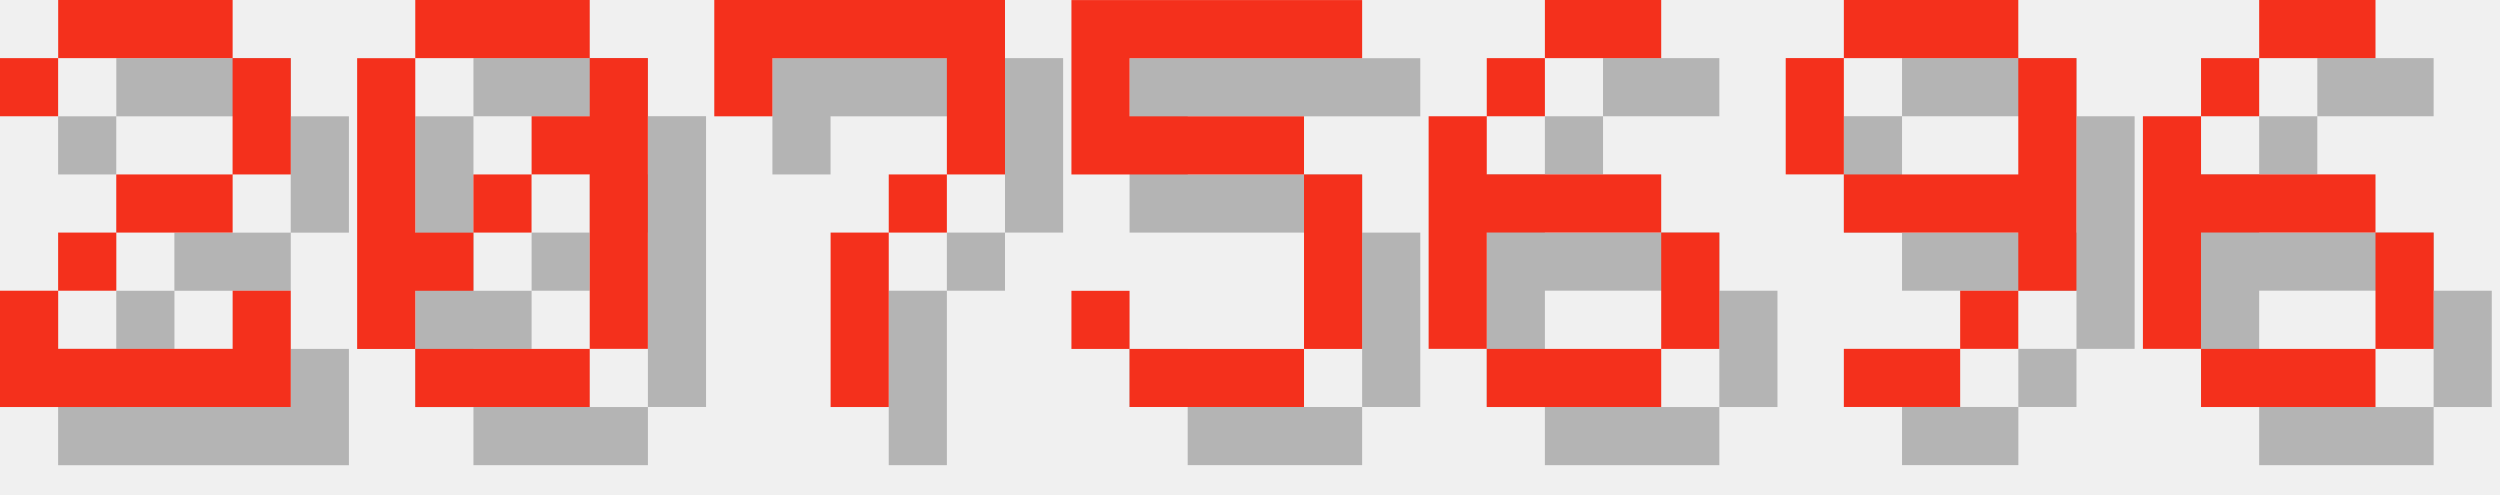
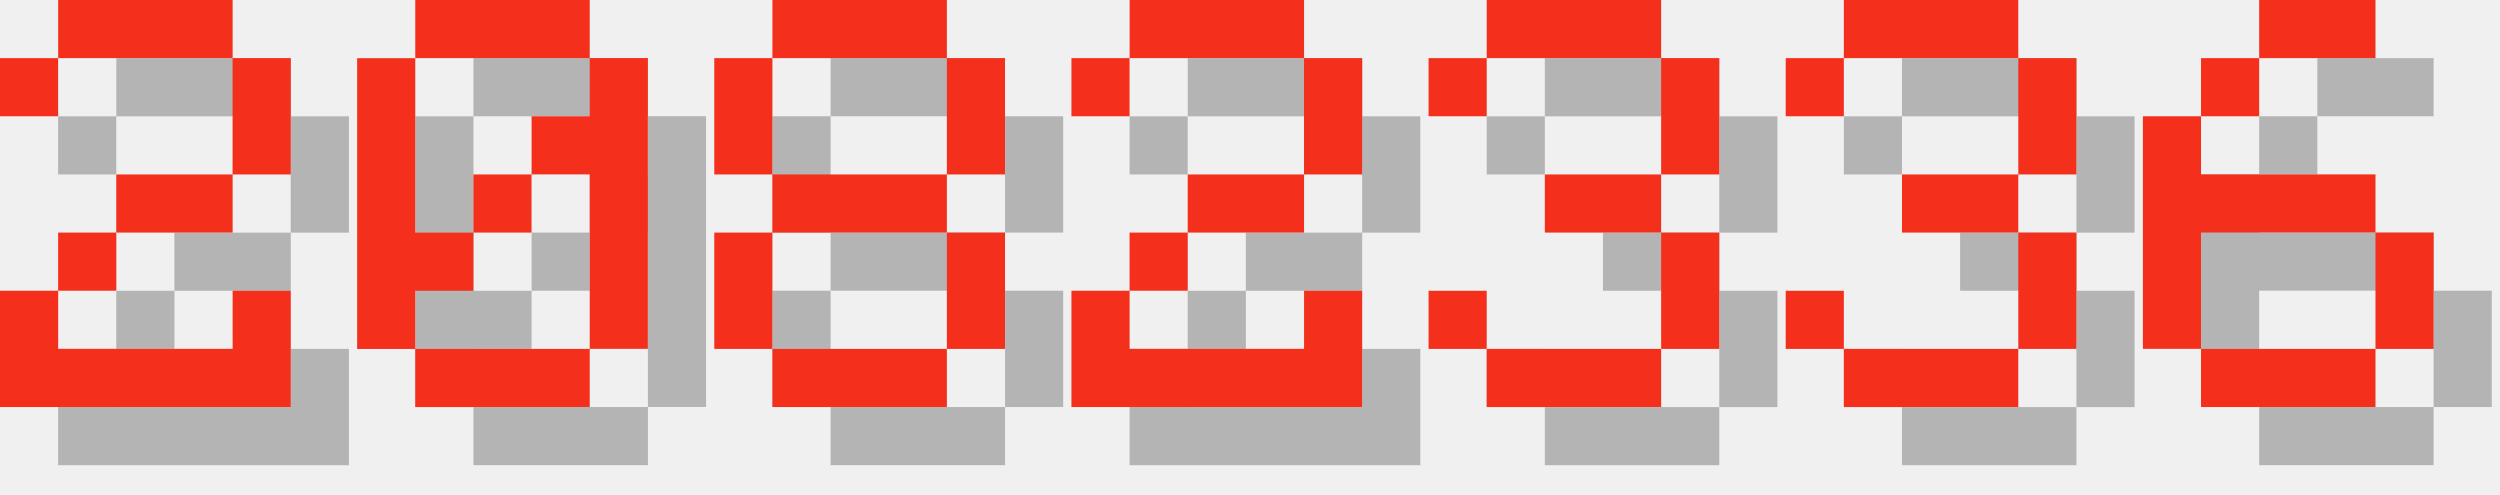
<svg xmlns="http://www.w3.org/2000/svg" version="1.1" width="182.0" height="36">
  <style>
        .text-foreground {
            fill: #F4301C;
        }
        .text-shadow {
            fill: #000000;
            fill-opacity: 0.25;
        }
    </style>
  <g class="digit" id="digit_2" transform="translate(0.0, 0), scale(4)">
    <path id="digit_2_shadow" class="text-shadow" d="m1.058 2.117v1.058h1.058v-1.058h3.175v2.117h-2.117v1.058h-1.058v1.058h-1.058v2.117h5.292v-2.117h-1.058v1.058h-3.175v-1.058h1.058v-1.058h2.117v-1.058h1.058v-2.117h-1.058v-1.058h-3.175v1.058h-1.058z" fill-opacity=".5" style="paint-order:stroke fill markers" />
    <path id="digit_2_fg" class="text-foreground" d="m0 1.058v1.058h1.058v-1.058h3.175v2.117h-2.117v1.058h-1.058v1.058h-1.058v2.117h5.292v-2.117h-1.058v1.058h-3.175v-1.058h1.058v-1.058h2.117v-1.058h1.058v-2.117h-1.058v-1.058h-3.175v1.058h-1.058z" fill="#fff" style="paint-order:stroke fill markers" />
  </g>
  <g class="digit" id="digit_0" transform="translate(26.0, 0), scale(4)">
    <path id="digit_0_shadow" class="text-shadow" d="m2.117 1.058v1.058h3.175v-1.058h-3.175zm3.175 1.058v1.058h-1.058v1.058h1.058v3.175h1.058v-5.292h-1.058zm0 5.292h-3.175v1.058h3.175v-1.058zm-3.175 0v-1.058h1.058v-1.058h-1.058v-3.175h-1.058v5.292h1.058zm1.058-2.117h1.058v-1.058h-1.058v1.058z" fill-opacity=".5" style="paint-order:stroke fill markers" />
    <path id="digit_0_fg" class="text-foreground" d="m1.058 0v1.058h3.175v-1.058h-3.175zm3.175 1.058v1.058h-1.058v1.058h1.058v3.175h1.058v-5.292h-1.058zm0 5.292h-3.175v1.058h3.175v-1.058zm-3.175 0v-1.058h1.058v-1.058h-1.058v-3.175h-1.058v5.292h1.058zm1.058-2.117h1.058v-1.058h-1.058v1.058z" fill="#fff" style="paint-order:stroke fill markers" />
  </g>
-   <g class="digit" id="digit_7" transform="translate(52.0, 0), scale(4)">
-     <path id="digit_7_shadow" class="text-shadow" d="m1.058 1.058 2e-6 2.117h1.058v-1.058h3.175v1.058l2e-7 1.058h-1.058v1.058h-1.058l4e-7 3.175 1.058 1e-7v-3.175h1.058v-1.058h1.058l5e-7 -1.058v-2.117z" fill-opacity=".5" style="paint-order:stroke fill markers" />
-     <path id="digit_7_fg" class="text-foreground" d="m0 0 2e-6 2.117h1.058v-1.058h3.175v1.058l2e-7 1.058h-1.058v1.058h-1.058l4e-7 3.175 1.058 1e-7v-3.175h1.058v-1.058h1.058l5e-7 -1.058v-2.117z" fill="#fff" style="paint-order:stroke fill markers" />
+   <g class="digit" id="digit_8" transform="translate(52.0, 0), scale(4)">
+     <path id="digit_8_shadow" class="text-shadow" d="m2.117 1.058v1.058h3.175v-1.058h-3.175zm3.175 1.058v2.117h1.058v-2.117h-1.058zm0 2.117h-3.175v1.058h3.175v-1.058zm0 1.058v2.117h1.058v-2.117h-1.058zm0 2.117h-3.175v1.058h3.175v-1.058zm-3.175 0v-2.117h-1.058v2.117h1.058zm0-3.175v-2.117h-1.058v2.117h1.058z" fill-opacity=".5" style="paint-order:stroke fill markers" />
+     <path id="digit_8_fg" class="text-foreground" d="m1.058 0v1.058h3.175v-1.058h-3.175zm3.175 1.058v2.117h1.058v-2.117h-1.058zm0 2.117h-3.175v1.058h3.175v-1.058zm0 1.058v2.117h1.058v-2.117h-1.058zm0 2.117h-3.175v1.058h3.175v-1.058zm-3.175 0v-2.117h-1.058v2.117h1.058zm0-3.175v-2.117h-1.058v2.117h1.058z" fill="#fff" style="paint-order:stroke fill markers" />
  </g>
-   <g class="digit" id="digit_5" transform="translate(78.0, 0), scale(4)">
-     <path id="digit_5_shadow" class="text-shadow" d="m1.058 1.058v3.175h4.233v3.175h-3.175v-1.058h-1.058v1.058h1.058v1.058h3.175v-1.058h1.058v-3.175h-1.058v-1.058h-3.175v-1.058h4.233v-1.058h-5.292z" fill-opacity=".5" style="paint-order:stroke fill markers" />
-     <path id="digit_5_fg" class="text-foreground" d="m0 0v3.175h4.233v3.175h-3.175v-1.058h-1.058v1.058h1.058v1.058h3.175v-1.058h1.058v-3.175h-1.058v-1.058h-3.175v-1.058h4.233v-1.058h-5.292z" fill="#fff" style="paint-order:stroke fill markers" />
+   <g class="digit" id="digit_2" transform="translate(78.0, 0), scale(4)">
+     <path id="digit_2_shadow" class="text-shadow" d="m1.058 2.117v1.058h1.058v-1.058h3.175v2.117h-2.117v1.058h-1.058v1.058h-1.058v2.117h5.292v-2.117h-1.058v1.058h-3.175v-1.058h1.058v-1.058h2.117v-1.058h1.058v-2.117h-1.058v-1.058h-3.175v1.058h-1.058z" fill-opacity=".5" style="paint-order:stroke fill markers" />
+     <path id="digit_2_fg" class="text-foreground" d="m0 1.058v1.058h1.058v-1.058h3.175v2.117h-2.117v1.058h-1.058v1.058h-1.058v2.117h5.292v-2.117h-1.058v1.058h-3.175v-1.058h1.058v-1.058h2.117v-1.058h1.058v-2.117h-1.058v-1.058h-3.175v1.058h-1.058z" fill="#fff" style="paint-order:stroke fill markers" />
  </g>
-   <g class="digit" id="digit_6" transform="translate(104.0, 0), scale(4)">
-     <path id="digit_6_shadow" class="text-shadow" d="m3.175 1.058v1.058h2.117v-1.058h-2.117zm0 1.058h-1.058v1.058h1.058v-1.058zm-1.058 1.058h-1.058v4.233h1.058v-2.117h3.175v-1.058h-3.175v-1.058zm3.175 2.117v2.117h1.058v-2.117h-1.058zm0 2.117h-3.175v1.058h3.175v-1.058z" fill-opacity=".5" style="paint-order:stroke fill markers" />
-     <path id="digit_6_fg" class="text-foreground" d="m2.117 0v1.058h2.117v-1.058h-2.117zm0 1.058h-1.058v1.058h1.058v-1.058zm-1.058 1.058h-1.058v4.233h1.058v-2.117h3.175v-1.058h-3.175v-1.058zm3.175 2.117v2.117h1.058v-2.117h-1.058zm0 2.117h-3.175v1.058h3.175v-1.058z" fill="#fff" style="paint-order:stroke fill markers" />
+   <g class="digit" id="digit_3" transform="translate(104.0, 0), scale(4)">
+     <path id="digit_3_shadow" class="text-shadow" d="m1.058 2.117v1.058h1.058v-1.058h3.175v2.117h-2.117v1.058h2.117v2.117h-3.175v-1.058h-1.058v1.058h1.058v1.058h3.175v-1.058h1.058v-2.117h-1.058v-1.058h1.058v-2.117h-1.058v-1.058h-3.175v1.058h-1.058z" fill-opacity=".5" style="paint-order:stroke fill markers" />
+     <path id="digit_3_fg" class="text-foreground" d="m0 1.058v1.058h1.058v-1.058h3.175v2.117h-2.117v1.058h2.117v2.117h-3.175v-1.058h-1.058v1.058h1.058v1.058h3.175v-1.058h1.058v-2.117h-1.058v-1.058h1.058v-2.117h-1.058v-1.058h-3.175v1.058h-1.058z" fill="#fff" style="paint-order:stroke fill markers" />
  </g>
-   <g class="digit" id="digit_9" transform="translate(130.0, 0), scale(4)">
-     <path id="digit_9_shadow" class="text-shadow" d="m2.117 1.058v1.058h3.175v-1.058h-3.175zm3.175 1.058v2.117h-3.175v1.058h3.175v1.058h1.058v-4.233h-1.058zm0 4.233h-1.058v1.058h1.058v-1.058zm-1.058 1.058h-2.117v1.058h2.117v-1.058zm-2.117-3.175v-2.117h-1.058v2.117h1.058z" fill-opacity=".5" style="paint-order:stroke fill markers" />
-     <path id="digit_9_fg" class="text-foreground" d="m1.058 0v1.058h3.175v-1.058h-3.175zm3.175 1.058v2.117h-3.175v1.058h3.175v1.058h1.058v-4.233h-1.058zm0 4.233h-1.058v1.058h1.058v-1.058zm-1.058 1.058h-2.117v1.058h2.117v-1.058zm-2.117-3.175v-2.117h-1.058v2.117h1.058z" fill="#fff" style="paint-order:stroke fill markers" />
+   <g class="digit" id="digit_3" transform="translate(130.0, 0), scale(4)">
+     <path id="digit_3_shadow" class="text-shadow" d="m1.058 2.117v1.058h1.058v-1.058h3.175v2.117h-2.117v1.058h2.117v2.117h-3.175v-1.058h-1.058v1.058h1.058v1.058h3.175v-1.058h1.058v-2.117h-1.058v-1.058h1.058v-2.117h-1.058v-1.058h-3.175v1.058h-1.058z" fill-opacity=".5" style="paint-order:stroke fill markers" />
+     <path id="digit_3_fg" class="text-foreground" d="m0 1.058v1.058h1.058v-1.058h3.175v2.117h-2.117v1.058h2.117v2.117h-3.175v-1.058h-1.058v1.058h1.058v1.058h3.175v-1.058h1.058v-2.117h-1.058v-1.058h1.058v-2.117h-1.058v-1.058h-3.175v1.058h-1.058z" fill="#fff" style="paint-order:stroke fill markers" />
  </g>
  <g class="digit" id="digit_6" transform="translate(156.0, 0), scale(4)">
    <path id="digit_6_shadow" class="text-shadow" d="m3.175 1.058v1.058h2.117v-1.058h-2.117zm0 1.058h-1.058v1.058h1.058v-1.058zm-1.058 1.058h-1.058v4.233h1.058v-2.117h3.175v-1.058h-3.175v-1.058zm3.175 2.117v2.117h1.058v-2.117h-1.058zm0 2.117h-3.175v1.058h3.175v-1.058z" fill-opacity=".5" style="paint-order:stroke fill markers" />
    <path id="digit_6_fg" class="text-foreground" d="m2.117 0v1.058h2.117v-1.058h-2.117zm0 1.058h-1.058v1.058h1.058v-1.058zm-1.058 1.058h-1.058v4.233h1.058v-2.117h3.175v-1.058h-3.175v-1.058zm3.175 2.117v2.117h1.058v-2.117h-1.058zm0 2.117h-3.175v1.058h3.175v-1.058z" fill="#fff" style="paint-order:stroke fill markers" />
  </g>
</svg>
